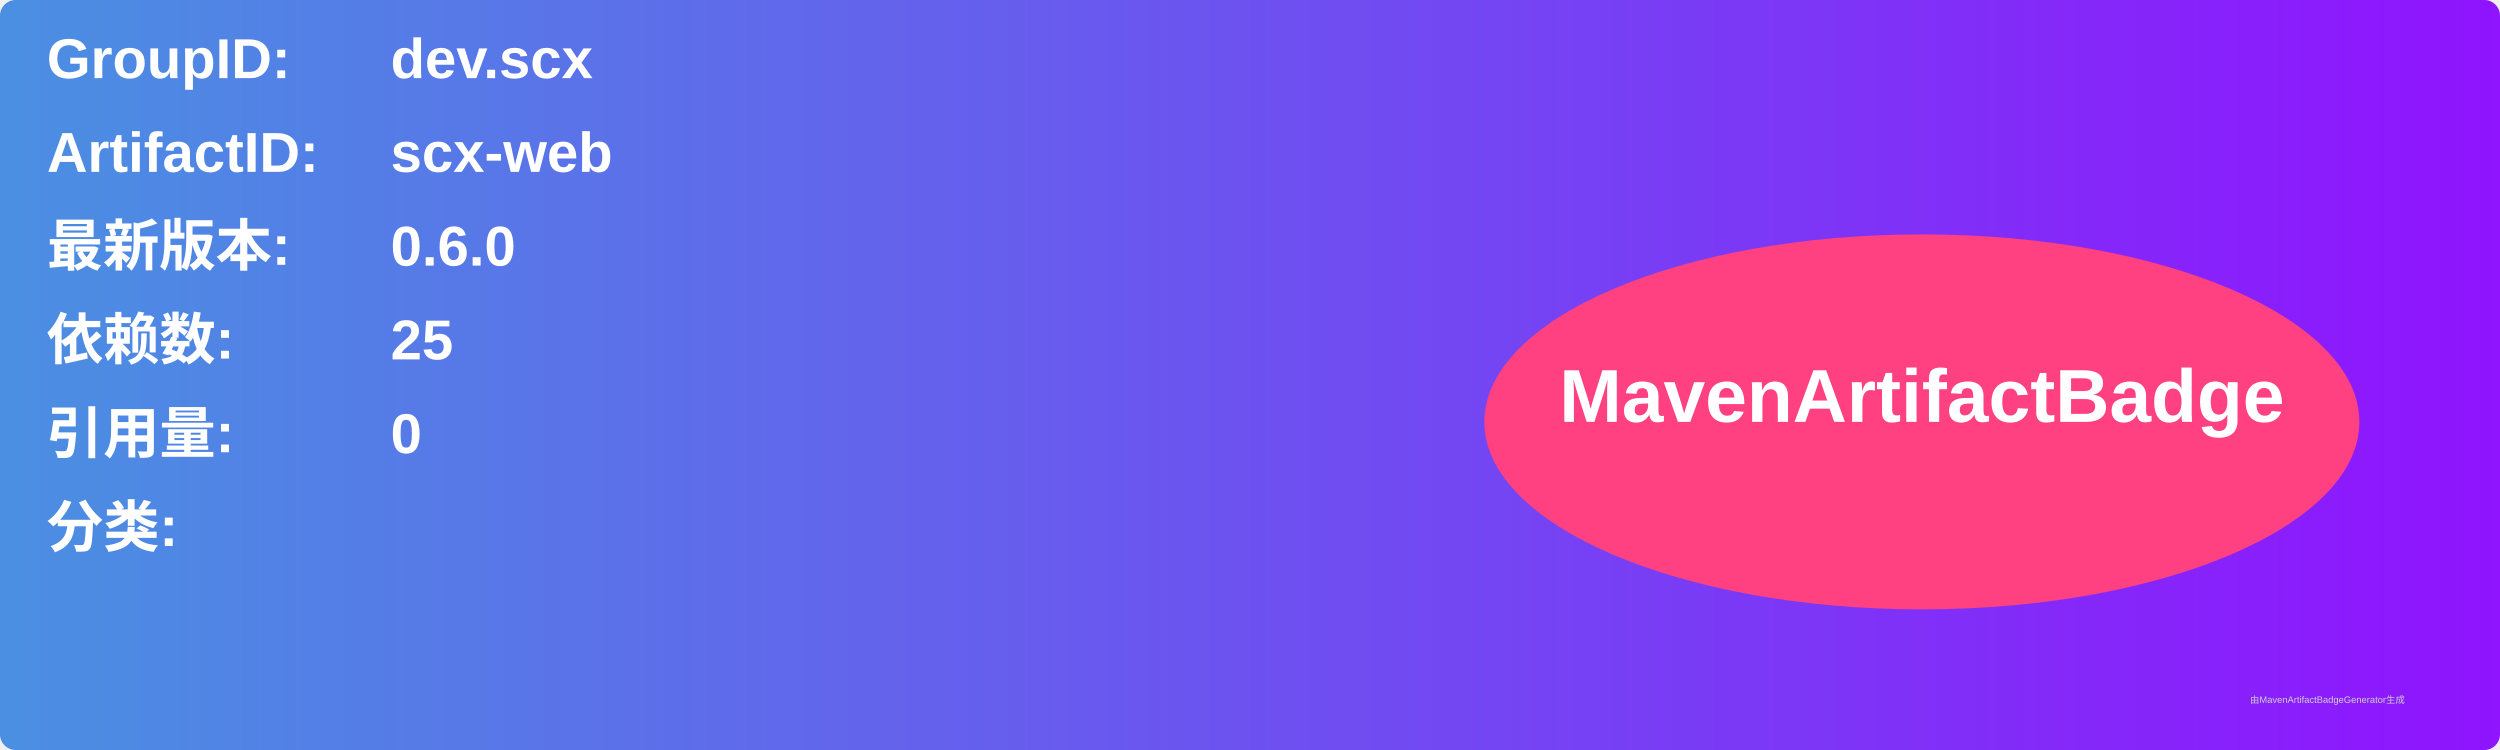
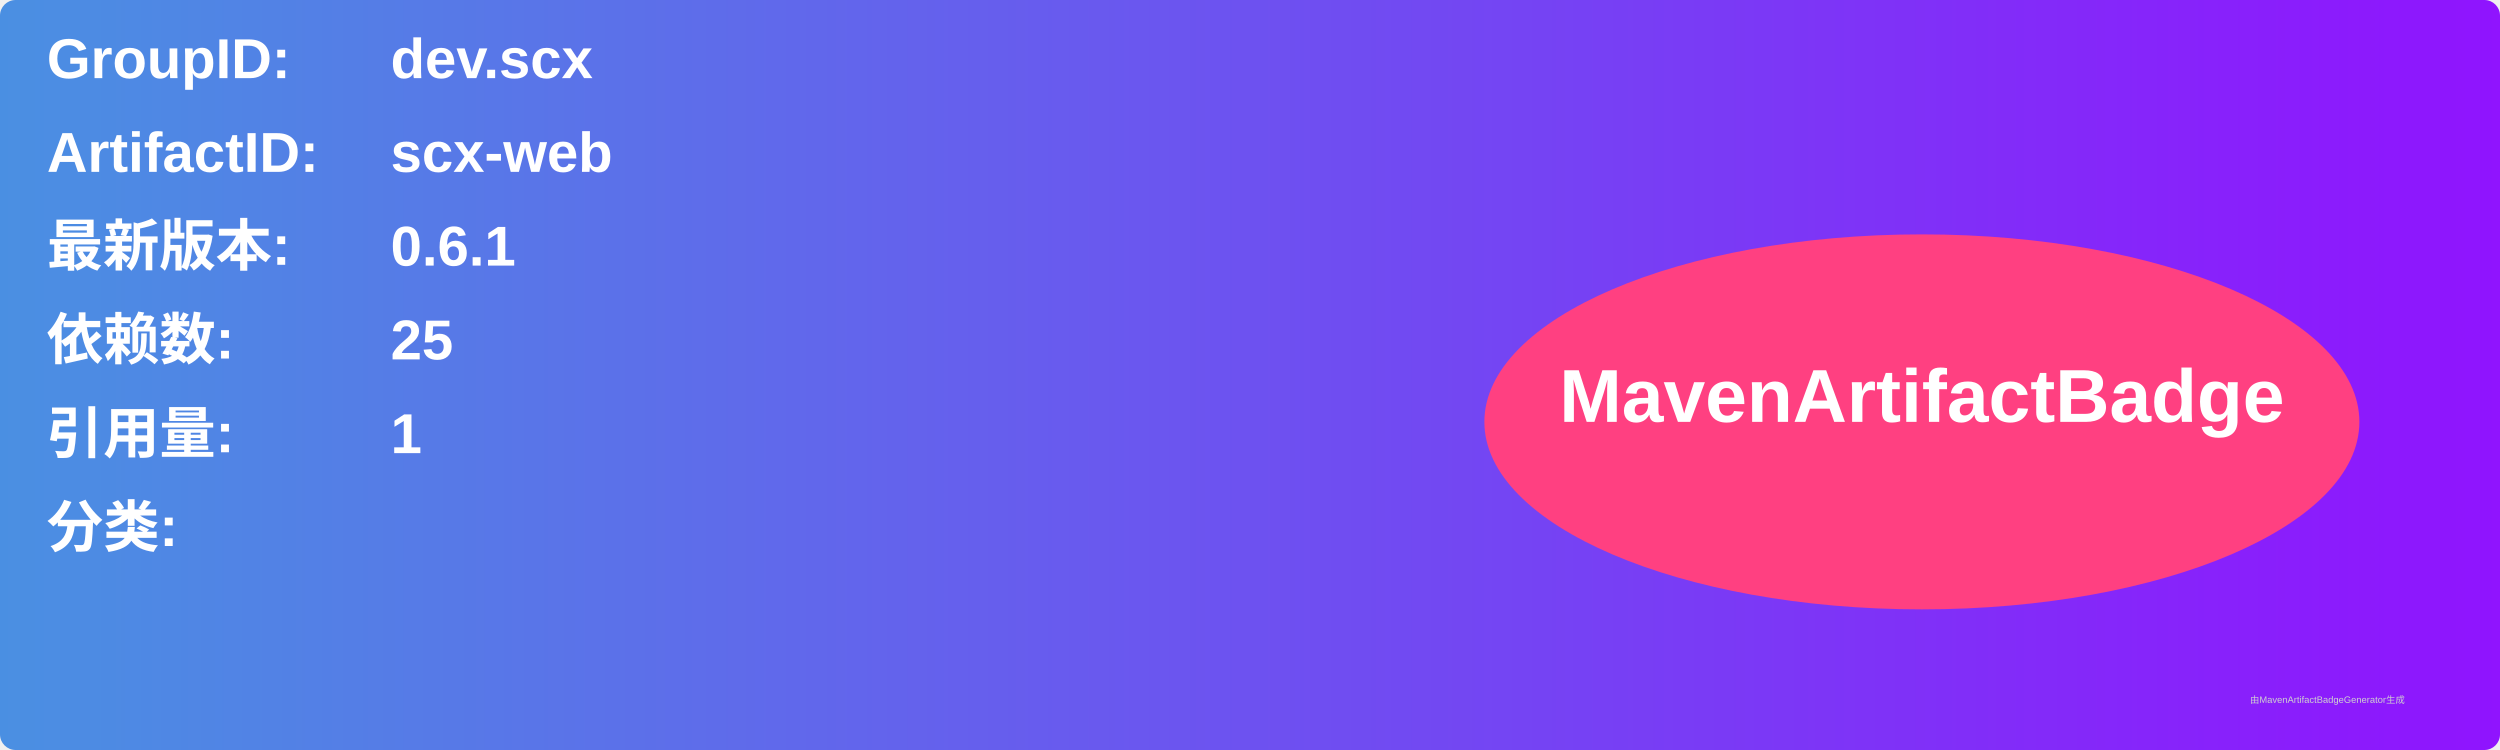
<svg xmlns="http://www.w3.org/2000/svg" width="800" height="240" viewBox="0 0 800 240">
  <linearGradient id="grad" x1="0%" y1="0%" x2="100%" y2="0%">
    <stop offset="0%" stop-color="#4a90e2" />
    <stop offset="100%" stop-color="#9013fe" />
  </linearGradient>
  <rect width="100%" height="100%" rx="5" ry="5" fill="url(#grad)" />
  <g transform="translate(15, 15)">
    <text x="0" y="10" font-family="Arial" font-size="18" fill="white" font-weight="bold" width="260">GroupID:</text>
    <text x="110" y="10" font-family="Arial" font-size="18" fill="white" font-weight="bold" width="460">dev.scx</text>
    <text x="0" y="40" font-family="Arial" font-size="18" fill="white" font-weight="bold" width="260">ArtifactID:</text>
    <text x="110" y="40" font-family="Arial" font-size="18" fill="white" font-weight="bold" width="460">scx-web</text>
    <text x="0" y="70" font-family="Arial" font-size="18" fill="white" font-weight="bold">最新版本:</text>
    <text x="110" y="70" font-family="Arial" font-size="18" fill="white" font-weight="bold">
-       <tspan font-weight="bold">0.6.0</tspan>
+       <tspan font-weight="bold">0.6.1</tspan>
    </text>
    <text x="0" y="100" font-family="Arial" font-size="18" fill="white" font-weight="bold">依赖数: </text>
    <text x="110" y="100" font-family="Arial" font-size="18" fill="white">
      <tspan font-weight="bold">25</tspan>
    </text>
    <text x="0" y="130" font-family="Arial" font-size="18" fill="white" font-weight="bold">引用量: </text>
    <text x="110" y="130" font-family="Arial" font-size="18" fill="white">
-       <tspan font-weight="bold">0</tspan>
+       <tspan font-weight="bold">1</tspan>
    </text>
    <text x="0" y="160" font-family="Arial" font-size="18" fill="white" font-weight="bold">分类:</text>
    <text x="10" y="190" font-family="Arial" font-size="10" fill="white">
      <tspan font-weight="bold" />
    </text>
    <ellipse cx="600" cy="120" rx="140" ry="60" fill="#ff4081" />
    <text x="600" y="120" text-anchor="middle" font-family="Arial" font-size="24" fill="white" font-weight="bold">MavenArtifactBadge</text>
  </g>
  <text x="720" y="225" font-family="Arial" font-size="3" fill="#d0d0d0">由MavenArtifactBadgeGenerator生成</text>
</svg>
